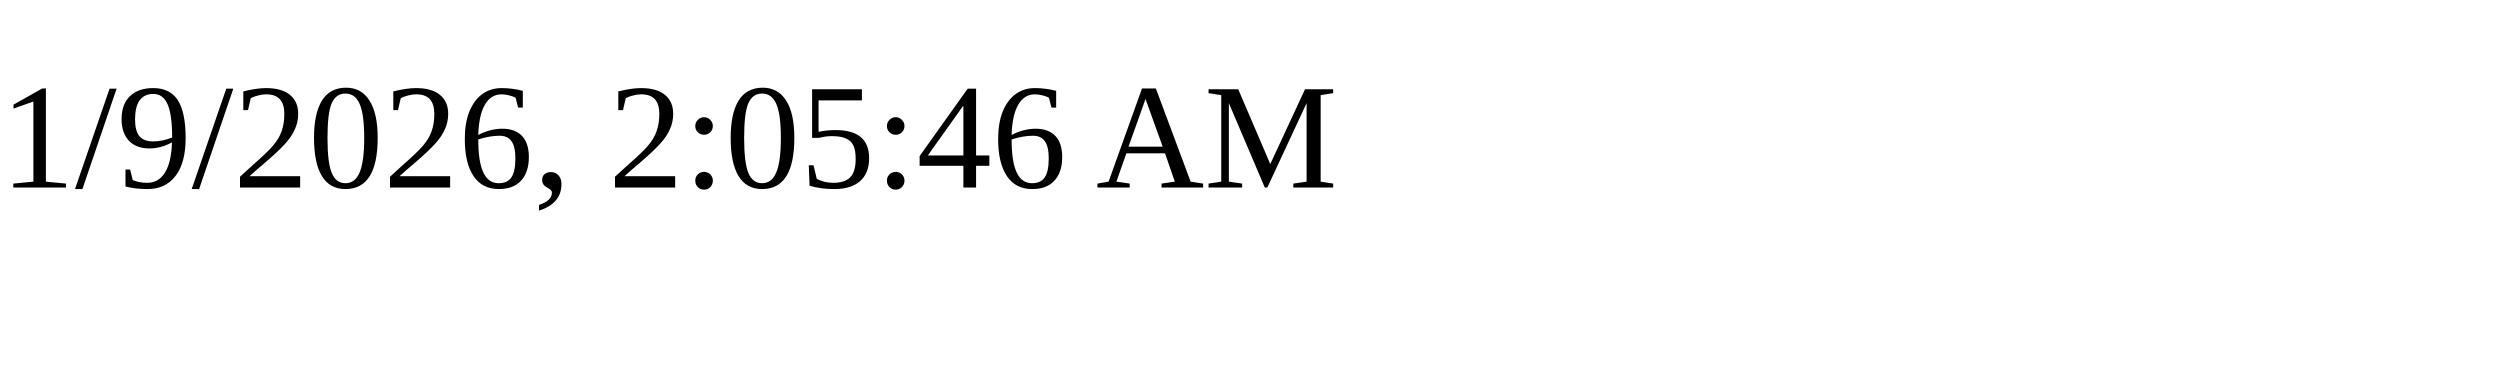
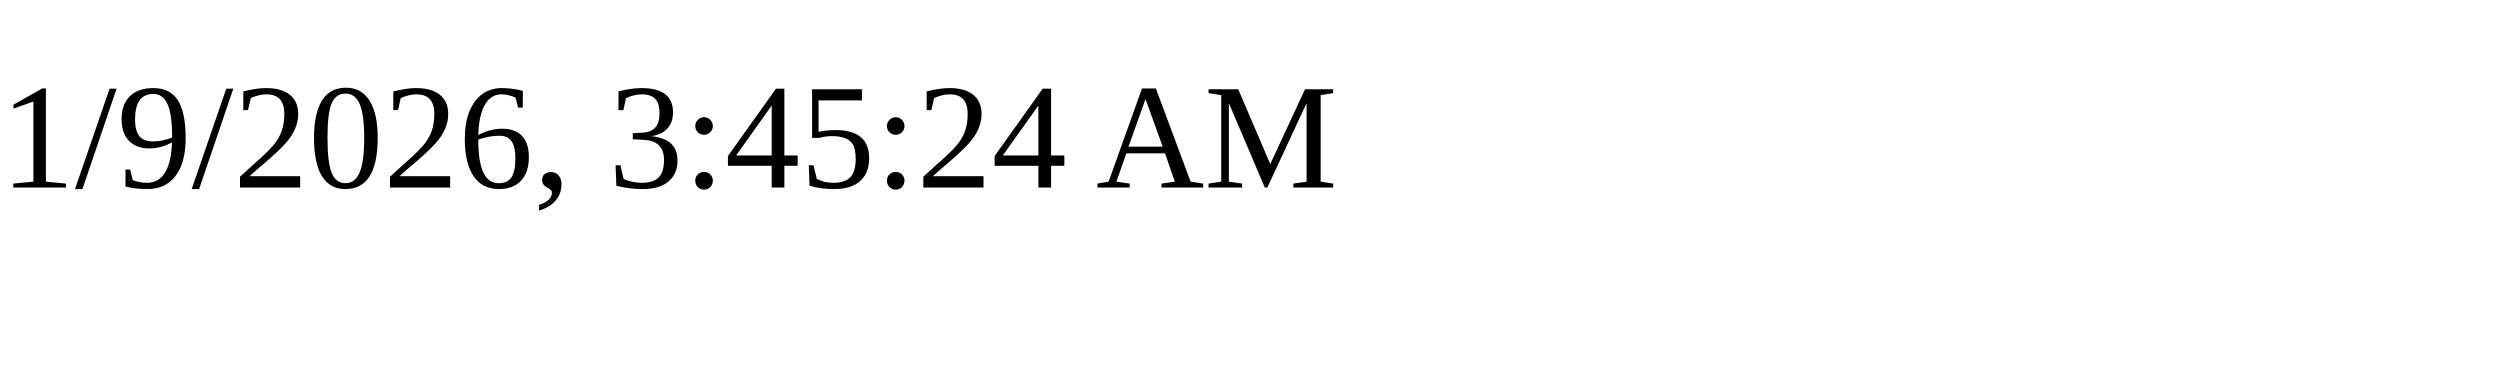
<svg xmlns="http://www.w3.org/2000/svg" height="30" width="200">
-   <text x="0" y="15">1/9/2026, 2:05:46 AM</text>
+   <text x="0" y="15">1/9/2026, 3:45:24 AM</text>
</svg>
